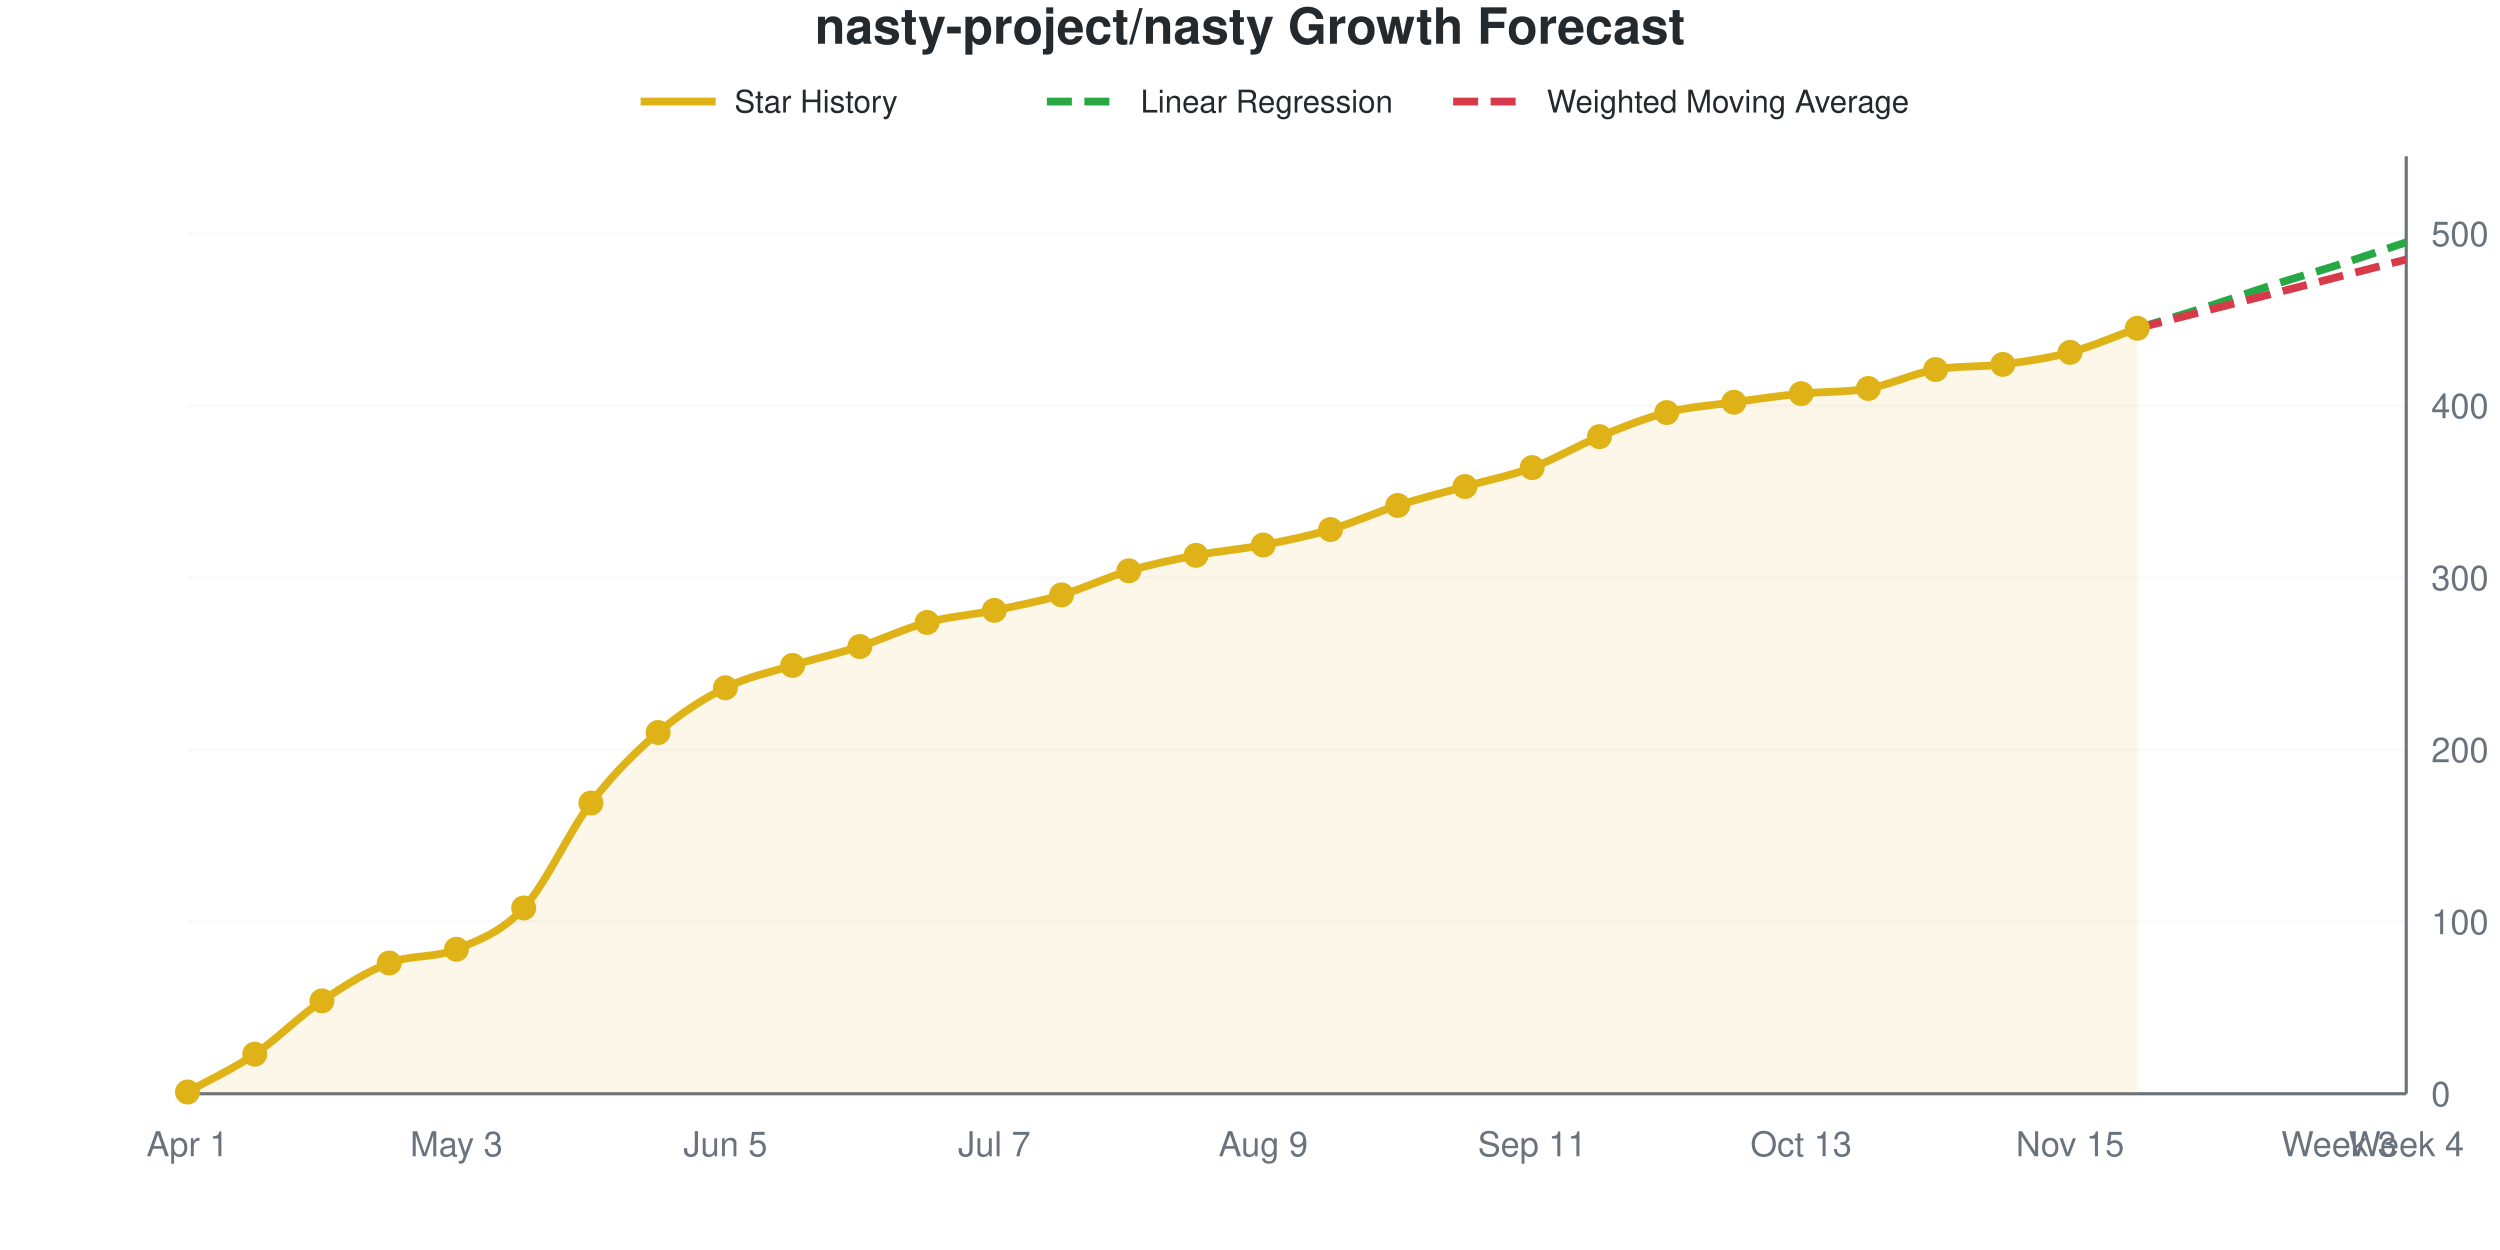
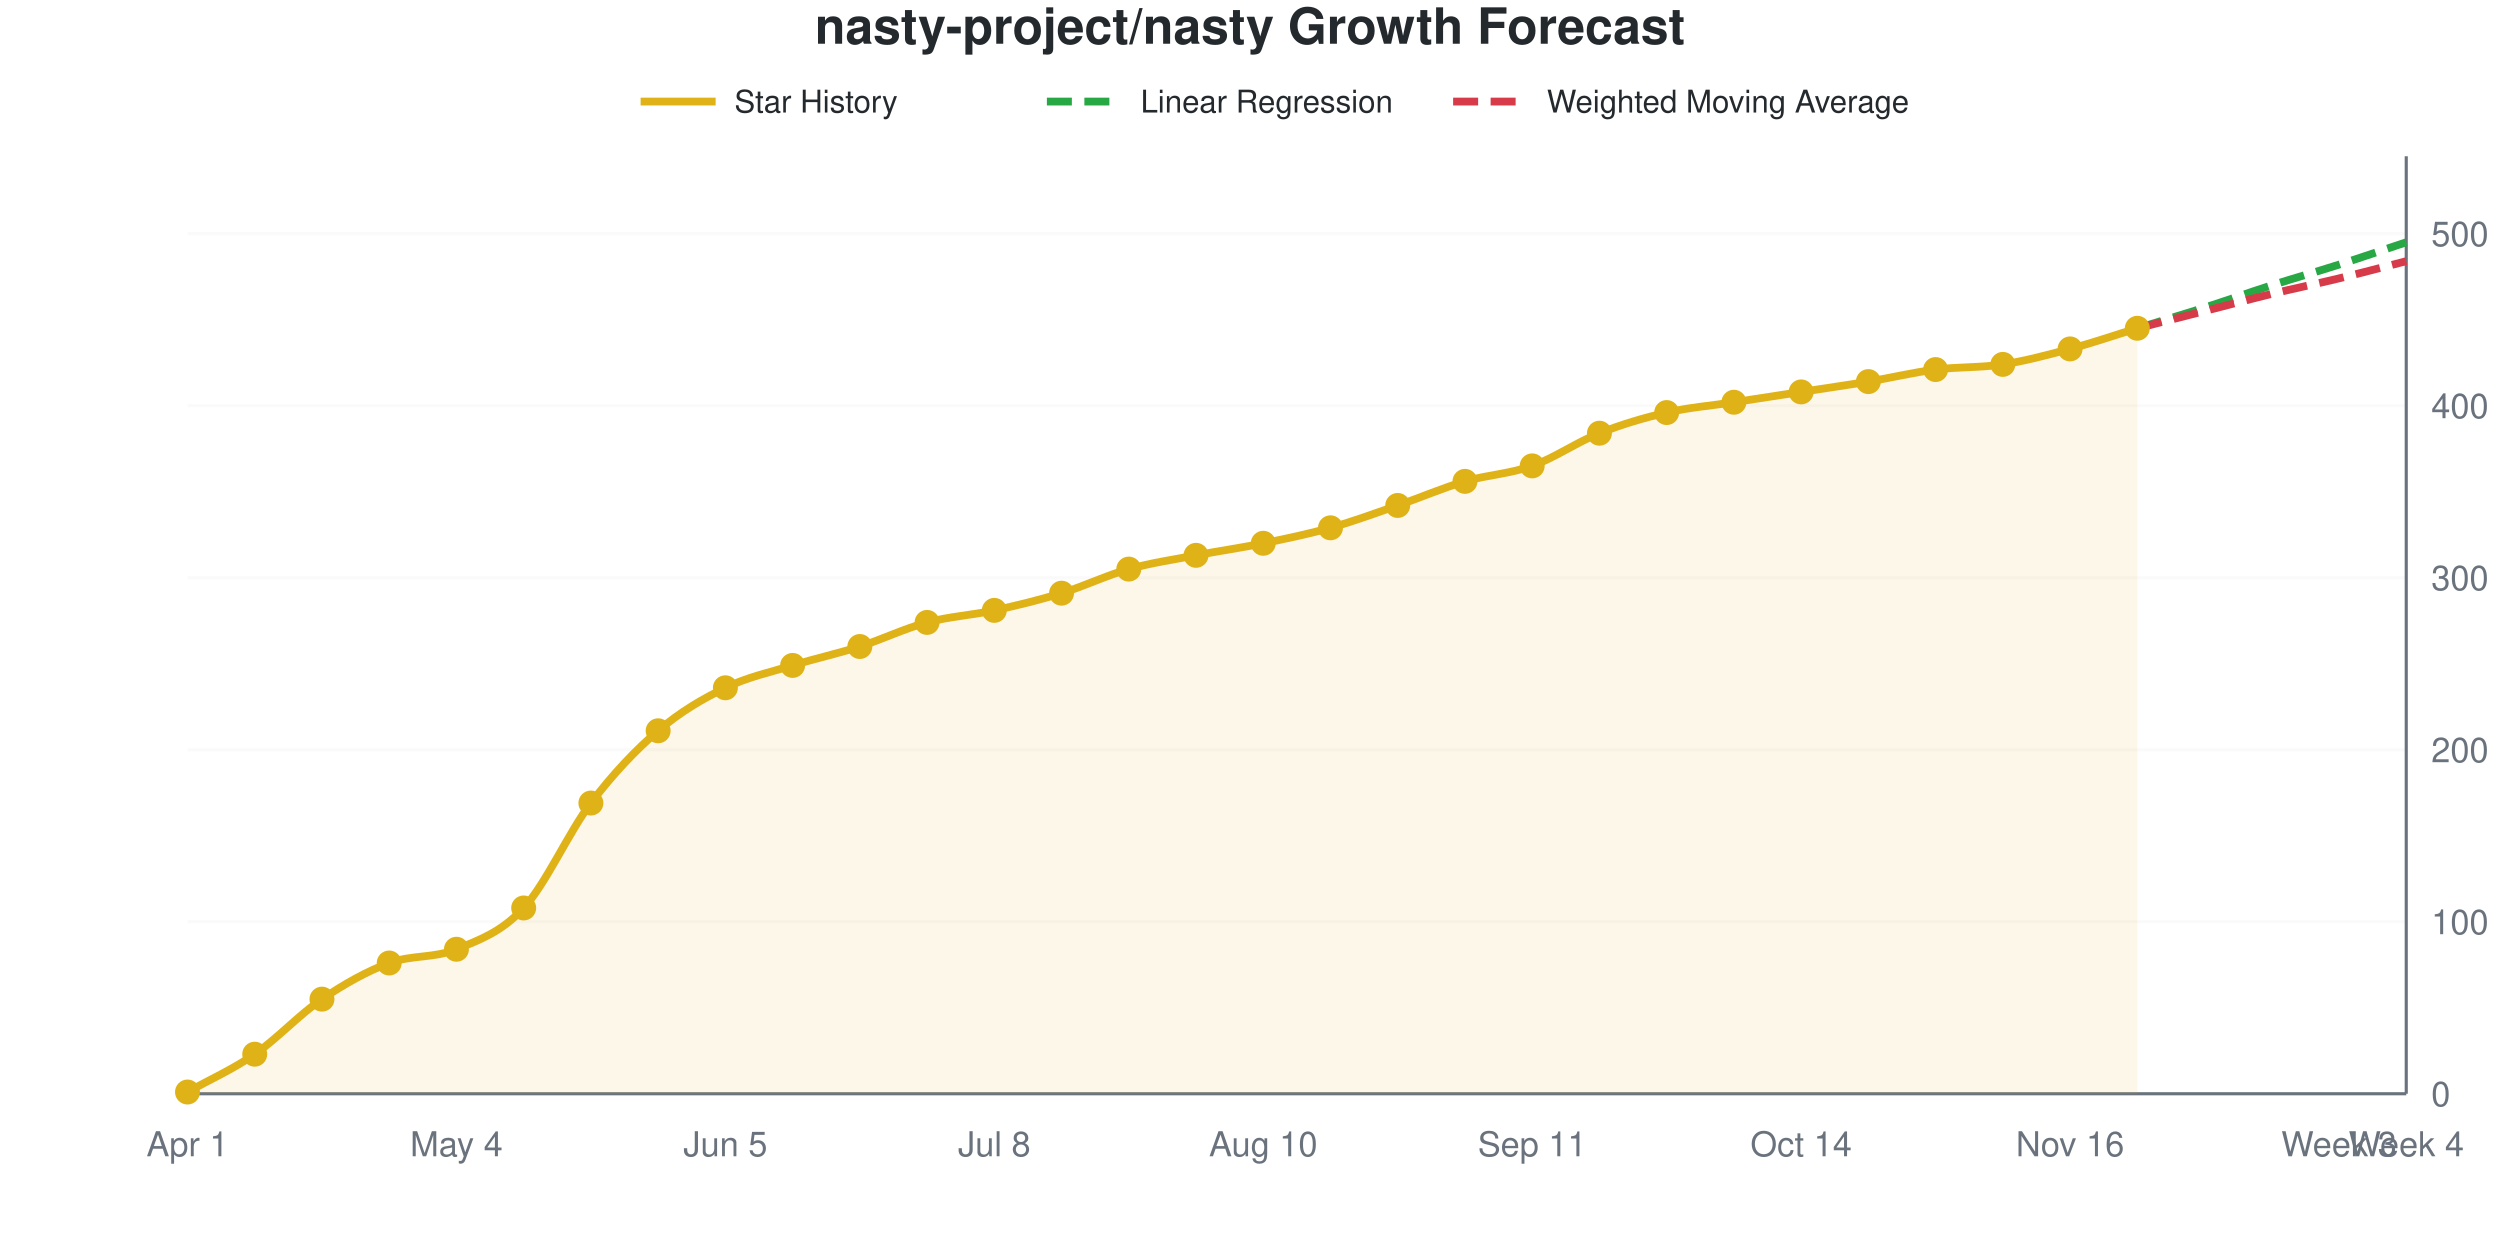
<svg xmlns="http://www.w3.org/2000/svg" viewBox="0 0 800 400" width="800" height="400" role="img">
  <style>
    @media (prefers-reduced-motion: no-preference) {
      @keyframes drawLine {
        to { stroke-dashoffset: 0; }
      }
      @keyframes fadeInPoint {
        0% { opacity: 0; }
        100% { opacity: 1; }
      }
      .data-line-0 {
        stroke-dasharray: 1035;
        stroke-dashoffset: 1035;
        animation: drawLine 2s ease-out forwards;
      }
      .data-point {
        opacity: 0;
        animation: fadeInPoint 0.5s ease-out forwards;
      }
    }
    .chart-bg { fill: #fff; }
    .chart-text { fill: #24292e; }
    .chart-muted { fill: #6a737d; }
    .chart-grid { stroke: #eee; }
    .chart-axis { stroke: #6a737d; }
    @media (prefers-color-scheme: dark) {
      .chart-bg { fill: #0d1117; }
      .chart-text { fill: #e6edf3; }
      .chart-muted { fill: #8b949e; }
      .chart-grid { stroke: #21262d; }
      .chart-axis { stroke: #8b949e; }
    }
  </style>
  <rect width="800" height="400" class="chart-bg" />
  <text x="400" y="14" text-anchor="middle" class="chart-text" font-size="16" font-weight="bold" font-family="-apple-system, BlinkMacSystemFont, 'Segoe UI', Helvetica, Arial, sans-serif">nasty-project/nasty Growth Forecast</text>
  <g class="legend">
    <line x1="205" y1="32.5" x2="229" y2="32.5" stroke="#dfb317" stroke-width="2.5" />
    <text x="235" y="36" class="chart-text" font-size="10" font-family="-apple-system, BlinkMacSystemFont, 'Segoe UI', Helvetica, Arial, sans-serif">Star History</text>
    <line x1="335" y1="32.5" x2="359" y2="32.5" stroke="#28a745" stroke-width="2.5" stroke-dasharray="8,4" />
    <text x="365" y="36" class="chart-text" font-size="10" font-family="-apple-system, BlinkMacSystemFont, 'Segoe UI', Helvetica, Arial, sans-serif">Linear Regression</text>
    <line x1="465" y1="32.5" x2="489" y2="32.5" stroke="#d73a49" stroke-width="2.5" stroke-dasharray="8,4" />
    <text x="495" y="36" class="chart-text" font-size="10" font-family="-apple-system, BlinkMacSystemFont, 'Segoe UI', Helvetica, Arial, sans-serif">Weighted Moving Average</text>
  </g>
  <g class="grid">
    <line x1="60" y1="350" x2="770" y2="350" class="chart-grid" stroke-opacity="0.3" />
    <text x="778" y="354" text-anchor="start" class="chart-muted" font-size="11" font-family="-apple-system, BlinkMacSystemFont, 'Segoe UI', Helvetica, Arial, sans-serif">0</text>
    <line x1="60" y1="294.954" x2="770" y2="294.954" class="chart-grid" stroke-opacity="0.3" />
    <text x="778" y="298.954" text-anchor="start" class="chart-muted" font-size="11" font-family="-apple-system, BlinkMacSystemFont, 'Segoe UI', Helvetica, Arial, sans-serif">100</text>
    <line x1="60" y1="239.908" x2="770" y2="239.908" class="chart-grid" stroke-opacity="0.3" />
    <text x="778" y="243.908" text-anchor="start" class="chart-muted" font-size="11" font-family="-apple-system, BlinkMacSystemFont, 'Segoe UI', Helvetica, Arial, sans-serif">200</text>
    <line x1="60" y1="184.862" x2="770" y2="184.862" class="chart-grid" stroke-opacity="0.3" />
    <text x="778" y="188.862" text-anchor="start" class="chart-muted" font-size="11" font-family="-apple-system, BlinkMacSystemFont, 'Segoe UI', Helvetica, Arial, sans-serif">300</text>
    <line x1="60" y1="129.817" x2="770" y2="129.817" class="chart-grid" stroke-opacity="0.3" />
    <text x="778" y="133.817" text-anchor="start" class="chart-muted" font-size="11" font-family="-apple-system, BlinkMacSystemFont, 'Segoe UI', Helvetica, Arial, sans-serif">400</text>
    <line x1="60" y1="74.771" x2="770" y2="74.771" class="chart-grid" stroke-opacity="0.3" />
    <text x="778" y="78.771" text-anchor="start" class="chart-muted" font-size="11" font-family="-apple-system, BlinkMacSystemFont, 'Segoe UI', Helvetica, Arial, sans-serif">500</text>
  </g>
  <g class="milestones">
    
  </g>
  <g class="x-axis">
    <text x="60" y="370" text-anchor="middle" class="chart-muted" font-size="11" font-family="-apple-system, BlinkMacSystemFont, 'Segoe UI', Helvetica, Arial, sans-serif">Apr 1</text>
-     <text x="146.061" y="370" text-anchor="middle" class="chart-muted" font-size="11" font-family="-apple-system, BlinkMacSystemFont, 'Segoe UI', Helvetica, Arial, sans-serif">May 3</text>
+     <text x="146.061" y="370" text-anchor="middle" class="chart-muted" font-size="11" font-family="-apple-system, BlinkMacSystemFont, 'Segoe UI', Helvetica, Arial, sans-serif">May 4</text>
    <text x="232.121" y="370" text-anchor="middle" class="chart-muted" font-size="11" font-family="-apple-system, BlinkMacSystemFont, 'Segoe UI', Helvetica, Arial, sans-serif">Jun 5</text>
-     <text x="318.182" y="370" text-anchor="middle" class="chart-muted" font-size="11" font-family="-apple-system, BlinkMacSystemFont, 'Segoe UI', Helvetica, Arial, sans-serif">Jul 7</text>
-     <text x="404.242" y="370" text-anchor="middle" class="chart-muted" font-size="11" font-family="-apple-system, BlinkMacSystemFont, 'Segoe UI', Helvetica, Arial, sans-serif">Aug 9</text>
+     <text x="318.182" y="370" text-anchor="middle" class="chart-muted" font-size="11" font-family="-apple-system, BlinkMacSystemFont, 'Segoe UI', Helvetica, Arial, sans-serif">Jul 8</text>
+     <text x="404.242" y="370" text-anchor="middle" class="chart-muted" font-size="11" font-family="-apple-system, BlinkMacSystemFont, 'Segoe UI', Helvetica, Arial, sans-serif">Aug 10</text>
    <text x="490.303" y="370" text-anchor="middle" class="chart-muted" font-size="11" font-family="-apple-system, BlinkMacSystemFont, 'Segoe UI', Helvetica, Arial, sans-serif">Sep 11</text>
-     <text x="576.364" y="370" text-anchor="middle" class="chart-muted" font-size="11" font-family="-apple-system, BlinkMacSystemFont, 'Segoe UI', Helvetica, Arial, sans-serif">Oct 13</text>
-     <text x="662.424" y="370" text-anchor="middle" class="chart-muted" font-size="11" font-family="-apple-system, BlinkMacSystemFont, 'Segoe UI', Helvetica, Arial, sans-serif">Nov 15</text>
+     <text x="576.364" y="370" text-anchor="middle" class="chart-muted" font-size="11" font-family="-apple-system, BlinkMacSystemFont, 'Segoe UI', Helvetica, Arial, sans-serif">Oct 14</text>
+     <text x="662.424" y="370" text-anchor="middle" class="chart-muted" font-size="11" font-family="-apple-system, BlinkMacSystemFont, 'Segoe UI', Helvetica, Arial, sans-serif">Nov 16</text>
    <text x="748.485" y="370" text-anchor="middle" class="chart-muted" font-size="11" font-family="-apple-system, BlinkMacSystemFont, 'Segoe UI', Helvetica, Arial, sans-serif">Week 3</text>
    <text x="770" y="370" text-anchor="middle" class="chart-muted" font-size="11" font-family="-apple-system, BlinkMacSystemFont, 'Segoe UI', Helvetica, Arial, sans-serif">Week 4</text>
  </g>
  <line x1="770" y1="50" x2="770" y2="350" class="chart-axis" stroke-width="1" />
  <line x1="60" y1="350" x2="770" y2="350" class="chart-axis" stroke-width="1" />
-   <path d="M60,350 L60,349.45 C67.172,345.413 74.343,342.202 81.515,337.339 C88.687,332.477 95.859,325.138 103.03,320.275 C110.202,315.413 117.374,310.917 124.545,308.165 C131.717,305.413 138.889,306.697 146.061,303.761 C153.232,300.826 160.404,298.349 167.576,290.55 C174.747,282.752 181.919,266.33 189.091,256.972 C196.263,247.615 203.434,240.55 210.606,234.404 C217.778,228.257 224.949,223.67 232.121,220.092 C239.293,216.514 246.465,215.138 253.636,212.936 C260.808,210.734 267.98,209.174 275.152,206.881 C282.323,204.587 289.495,201.101 296.667,199.174 C303.838,197.248 311.01,196.789 318.182,195.321 C325.354,193.853 332.525,192.477 339.697,190.367 C346.869,188.257 354.04,184.771 361.212,182.661 C368.384,180.55 375.556,179.083 382.727,177.706 C389.899,176.33 397.071,175.78 404.242,174.404 C411.414,173.028 418.586,171.56 425.758,169.45 C432.929,167.339 440.101,164.037 447.273,161.743 C454.444,159.45 461.616,157.706 468.788,155.688 C475.96,153.67 483.131,152.294 490.303,149.633 C497.475,146.972 504.646,142.661 511.818,139.725 C518.99,136.789 526.162,133.853 533.333,132.018 C540.505,130.183 547.677,129.725 554.848,128.716 C562.02,127.706 569.192,126.697 576.364,125.963 C583.535,125.229 590.707,125.596 597.879,124.312 C605.051,123.028 612.222,119.541 619.394,118.257 C626.566,116.972 633.737,117.523 640.909,116.606 C648.081,115.688 655.253,114.679 662.424,112.752 C669.596,110.826 676.768,107.615 683.939,105.046 L683.939,350 L60,350 Z" fill="#dfb317" fill-opacity="0.1" />
-   <path d="M60,350 L60,349.45 C67.172,345.413 74.343,342.202 81.515,337.339 C88.687,332.477 95.859,325.138 103.03,320.275 C110.202,315.413 117.374,310.917 124.545,308.165 C131.717,305.413 138.889,306.697 146.061,303.761 C153.232,300.826 160.404,298.349 167.576,290.55 C174.747,282.752 181.919,266.33 189.091,256.972 C196.263,247.615 203.434,240.55 210.606,234.404 C217.778,228.257 224.949,223.67 232.121,220.092 C239.293,216.514 246.465,215.138 253.636,212.936 C260.808,210.734 267.98,209.174 275.152,206.881 C282.323,204.587 289.495,201.101 296.667,199.174 C303.838,197.248 311.01,196.789 318.182,195.321 C325.354,193.853 332.525,192.477 339.697,190.367 C346.869,188.257 354.04,184.771 361.212,182.661 C368.384,180.55 375.556,179.083 382.727,177.706 C389.899,176.33 397.071,175.78 404.242,174.404 C411.414,173.028 418.586,171.56 425.758,169.45 C432.929,167.339 440.101,164.037 447.273,161.743 C454.444,159.45 461.616,157.706 468.788,155.688 C475.96,153.67 483.131,152.294 490.303,149.633 C497.475,146.972 504.646,142.661 511.818,139.725 C518.99,136.789 526.162,133.853 533.333,132.018 C540.505,130.183 547.677,129.725 554.848,128.716 C562.02,127.706 569.192,126.697 576.364,125.963 C583.535,125.229 590.707,125.596 597.879,124.312 C605.051,123.028 612.222,119.541 619.394,118.257 C626.566,116.972 633.737,117.523 640.909,116.606 C648.081,115.688 655.253,114.679 662.424,112.752 C669.596,110.826 676.768,107.615 683.939,105.046" fill="none" stroke="#dfb317" stroke-width="2.5" class="data-line-0" />
+   <path d="M60,350 L60,349.45 C67.172,345.413 74.343,342.294 81.515,337.339 C88.687,332.385 95.859,324.587 103.03,319.725 C110.202,314.862 117.374,310.826 124.545,308.165 C131.717,305.505 138.889,306.697 146.061,303.761 C153.232,300.826 160.404,298.349 167.576,290.55 C174.747,282.752 181.919,266.422 189.091,256.972 C196.263,247.523 203.434,240 210.606,233.853 C217.778,227.706 224.949,223.578 232.121,220.092 C239.293,216.606 246.465,215.138 253.636,212.936 C260.808,210.734 267.98,209.174 275.152,206.881 C282.323,204.587 289.495,201.101 296.667,199.174 C303.838,197.248 311.01,196.881 318.182,195.321 C325.354,193.761 332.525,192.018 339.697,189.817 C346.869,187.615 354.04,184.128 361.212,182.11 C368.384,180.092 375.556,179.083 382.727,177.706 C389.899,176.33 397.071,175.321 404.242,173.853 C411.414,172.385 418.586,170.917 425.758,168.899 C432.929,166.881 440.101,164.22 447.273,161.743 C454.444,159.266 461.616,156.147 468.788,154.037 C475.96,151.927 483.131,151.651 490.303,149.083 C497.475,146.514 504.646,141.468 511.818,138.624 C518.99,135.78 526.162,133.67 533.333,132.018 C540.505,130.367 547.677,129.817 554.848,128.716 C562.02,127.615 569.192,126.514 576.364,125.413 C583.535,124.312 590.707,123.303 597.879,122.11 C605.051,120.917 612.222,119.174 619.394,118.257 C626.566,117.339 633.737,117.706 640.909,116.606 C648.081,115.505 655.253,113.578 662.424,111.651 C669.596,109.725 676.768,107.248 683.939,105.046 L683.939,350 L60,350 Z" fill="#dfb317" fill-opacity="0.1" />
+   <path d="M60,350 L60,349.45 C67.172,345.413 74.343,342.294 81.515,337.339 C88.687,332.385 95.859,324.587 103.03,319.725 C110.202,314.862 117.374,310.826 124.545,308.165 C131.717,305.505 138.889,306.697 146.061,303.761 C153.232,300.826 160.404,298.349 167.576,290.55 C174.747,282.752 181.919,266.422 189.091,256.972 C196.263,247.523 203.434,240 210.606,233.853 C217.778,227.706 224.949,223.578 232.121,220.092 C239.293,216.606 246.465,215.138 253.636,212.936 C260.808,210.734 267.98,209.174 275.152,206.881 C282.323,204.587 289.495,201.101 296.667,199.174 C303.838,197.248 311.01,196.881 318.182,195.321 C325.354,193.761 332.525,192.018 339.697,189.817 C346.869,187.615 354.04,184.128 361.212,182.11 C368.384,180.092 375.556,179.083 382.727,177.706 C389.899,176.33 397.071,175.321 404.242,173.853 C411.414,172.385 418.586,170.917 425.758,168.899 C432.929,166.881 440.101,164.22 447.273,161.743 C454.444,159.266 461.616,156.147 468.788,154.037 C475.96,151.927 483.131,151.651 490.303,149.083 C497.475,146.514 504.646,141.468 511.818,138.624 C518.99,135.78 526.162,133.67 533.333,132.018 C540.505,130.367 547.677,129.817 554.848,128.716 C562.02,127.615 569.192,126.514 576.364,125.413 C583.535,124.312 590.707,123.303 597.879,122.11 C605.051,120.917 612.222,119.174 619.394,118.257 C626.566,117.339 633.737,117.706 640.909,116.606 C648.081,115.505 655.253,113.578 662.424,111.651 C669.596,109.725 676.768,107.248 683.939,105.046" fill="none" stroke="#dfb317" stroke-width="2.5" class="data-line-0" />
  <path d="M683.939,105.046 C691.111,102.844 698.283,100.734 705.455,98.44 C712.626,96.147 719.798,93.578 726.97,91.284 C734.141,88.991 741.313,86.972 748.485,84.679 C755.657,82.385 762.828,79.908 770,77.523" fill="none" stroke="#28a745" stroke-width="2.5" stroke-dasharray="8,4" />
-   <path d="M683.939,105.046 C691.111,103.211 698.283,101.376 705.455,99.541 C712.626,97.706 719.798,95.872 726.97,94.037 C734.141,92.202 741.313,90.367 748.485,88.532 C755.657,86.697 762.828,84.862 770,83.028" fill="none" stroke="#d73a49" stroke-width="2.5" stroke-dasharray="8,4" />
+   <path d="M683.939,105.046 C691.111,103.211 698.283,101.376 705.455,99.541 C712.626,97.706 719.798,95.78 726.97,94.037 C734.141,92.294 741.313,90.826 748.485,89.083 C755.657,87.339 762.828,85.413 770,83.578" fill="none" stroke="#d73a49" stroke-width="2.5" stroke-dasharray="8,4" />
  <g class="points">
    <circle cx="60" cy="349.45" r="4" fill="#dfb317" class="data-point" style="animation-delay: 1.50s" />
    <circle cx="81.515" cy="337.339" r="4" fill="#dfb317" class="data-point" style="animation-delay: 1.55s" />
-     <circle cx="103.03" cy="320.275" r="4" fill="#dfb317" class="data-point" style="animation-delay: 1.60s" />
+     <circle cx="103.03" cy="319.725" r="4" fill="#dfb317" class="data-point" style="animation-delay: 1.60s" />
    <circle cx="124.545" cy="308.165" r="4" fill="#dfb317" class="data-point" style="animation-delay: 1.65s" />
    <circle cx="146.061" cy="303.761" r="4" fill="#dfb317" class="data-point" style="animation-delay: 1.70s" />
    <circle cx="167.576" cy="290.55" r="4" fill="#dfb317" class="data-point" style="animation-delay: 1.75s" />
    <circle cx="189.091" cy="256.972" r="4" fill="#dfb317" class="data-point" style="animation-delay: 1.80s" />
-     <circle cx="210.606" cy="234.404" r="4" fill="#dfb317" class="data-point" style="animation-delay: 1.85s" />
+     <circle cx="210.606" cy="233.853" r="4" fill="#dfb317" class="data-point" style="animation-delay: 1.85s" />
    <circle cx="232.121" cy="220.092" r="4" fill="#dfb317" class="data-point" style="animation-delay: 1.90s" />
    <circle cx="253.636" cy="212.936" r="4" fill="#dfb317" class="data-point" style="animation-delay: 1.95s" />
    <circle cx="275.152" cy="206.881" r="4" fill="#dfb317" class="data-point" style="animation-delay: 2.00s" />
    <circle cx="296.667" cy="199.174" r="4" fill="#dfb317" class="data-point" style="animation-delay: 2.05s" />
    <circle cx="318.182" cy="195.321" r="4" fill="#dfb317" class="data-point" style="animation-delay: 2.10s" />
-     <circle cx="339.697" cy="190.367" r="4" fill="#dfb317" class="data-point" style="animation-delay: 2.15s" />
-     <circle cx="361.212" cy="182.661" r="4" fill="#dfb317" class="data-point" style="animation-delay: 2.20s" />
+     <circle cx="339.697" cy="189.817" r="4" fill="#dfb317" class="data-point" style="animation-delay: 2.15s" />
+     <circle cx="361.212" cy="182.11" r="4" fill="#dfb317" class="data-point" style="animation-delay: 2.20s" />
    <circle cx="382.727" cy="177.706" r="4" fill="#dfb317" class="data-point" style="animation-delay: 2.25s" />
-     <circle cx="404.242" cy="174.404" r="4" fill="#dfb317" class="data-point" style="animation-delay: 2.30s" />
-     <circle cx="425.758" cy="169.45" r="4" fill="#dfb317" class="data-point" style="animation-delay: 2.35s" />
+     <circle cx="404.242" cy="173.853" r="4" fill="#dfb317" class="data-point" style="animation-delay: 2.30s" />
+     <circle cx="425.758" cy="168.899" r="4" fill="#dfb317" class="data-point" style="animation-delay: 2.35s" />
    <circle cx="447.273" cy="161.743" r="4" fill="#dfb317" class="data-point" style="animation-delay: 2.40s" />
-     <circle cx="468.788" cy="155.688" r="4" fill="#dfb317" class="data-point" style="animation-delay: 2.45s" />
-     <circle cx="490.303" cy="149.633" r="4" fill="#dfb317" class="data-point" style="animation-delay: 2.50s" />
-     <circle cx="511.818" cy="139.725" r="4" fill="#dfb317" class="data-point" style="animation-delay: 2.55s" />
+     <circle cx="468.788" cy="154.037" r="4" fill="#dfb317" class="data-point" style="animation-delay: 2.45s" />
+     <circle cx="490.303" cy="149.083" r="4" fill="#dfb317" class="data-point" style="animation-delay: 2.50s" />
+     <circle cx="511.818" cy="138.624" r="4" fill="#dfb317" class="data-point" style="animation-delay: 2.55s" />
    <circle cx="533.333" cy="132.018" r="4" fill="#dfb317" class="data-point" style="animation-delay: 2.60s" />
    <circle cx="554.848" cy="128.716" r="4" fill="#dfb317" class="data-point" style="animation-delay: 2.65s" />
-     <circle cx="576.364" cy="125.963" r="4" fill="#dfb317" class="data-point" style="animation-delay: 2.70s" />
-     <circle cx="597.879" cy="124.312" r="4" fill="#dfb317" class="data-point" style="animation-delay: 2.75s" />
+     <circle cx="576.364" cy="125.413" r="4" fill="#dfb317" class="data-point" style="animation-delay: 2.70s" />
+     <circle cx="597.879" cy="122.11" r="4" fill="#dfb317" class="data-point" style="animation-delay: 2.75s" />
    <circle cx="619.394" cy="118.257" r="4" fill="#dfb317" class="data-point" style="animation-delay: 2.80s" />
    <circle cx="640.909" cy="116.606" r="4" fill="#dfb317" class="data-point" style="animation-delay: 2.85s" />
-     <circle cx="662.424" cy="112.752" r="4" fill="#dfb317" class="data-point" style="animation-delay: 2.90s" />
+     <circle cx="662.424" cy="111.651" r="4" fill="#dfb317" class="data-point" style="animation-delay: 2.90s" />
    <circle cx="683.939" cy="105.046" r="4" fill="#dfb317" class="data-point" style="animation-delay: 2.95s" />
  </g>
</svg>
